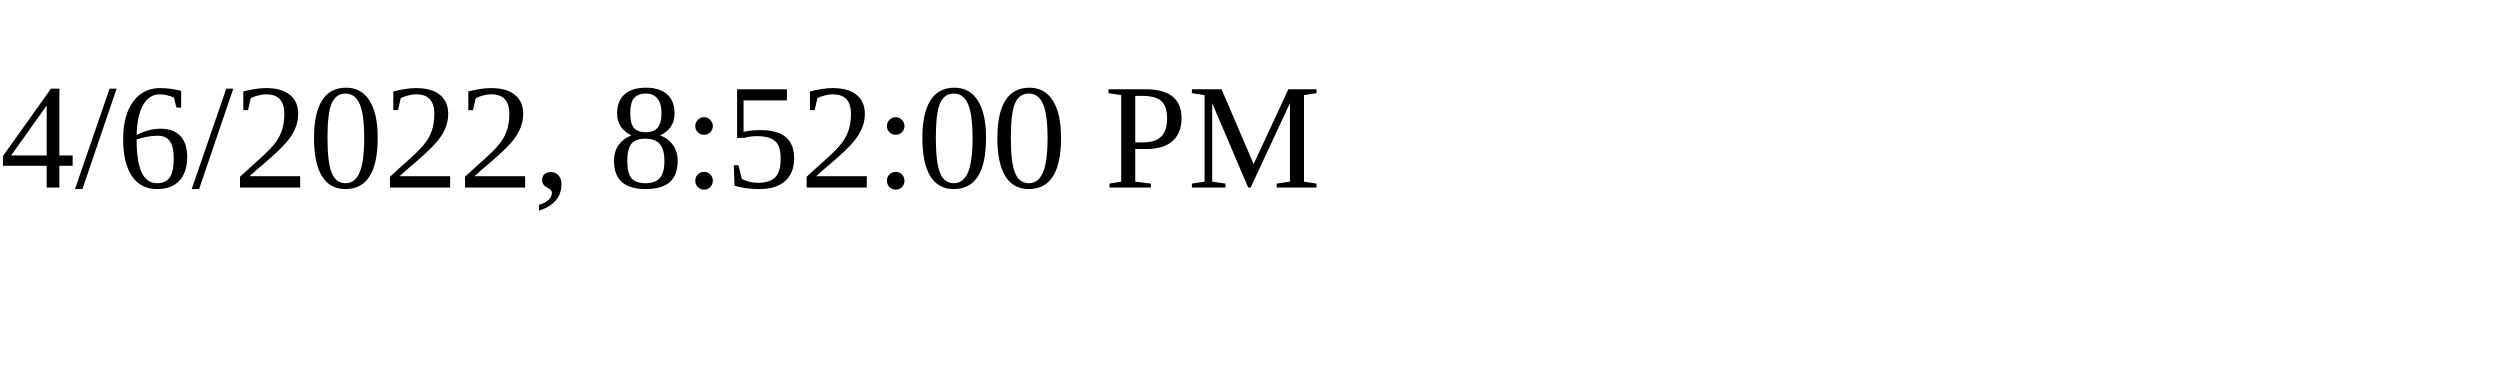
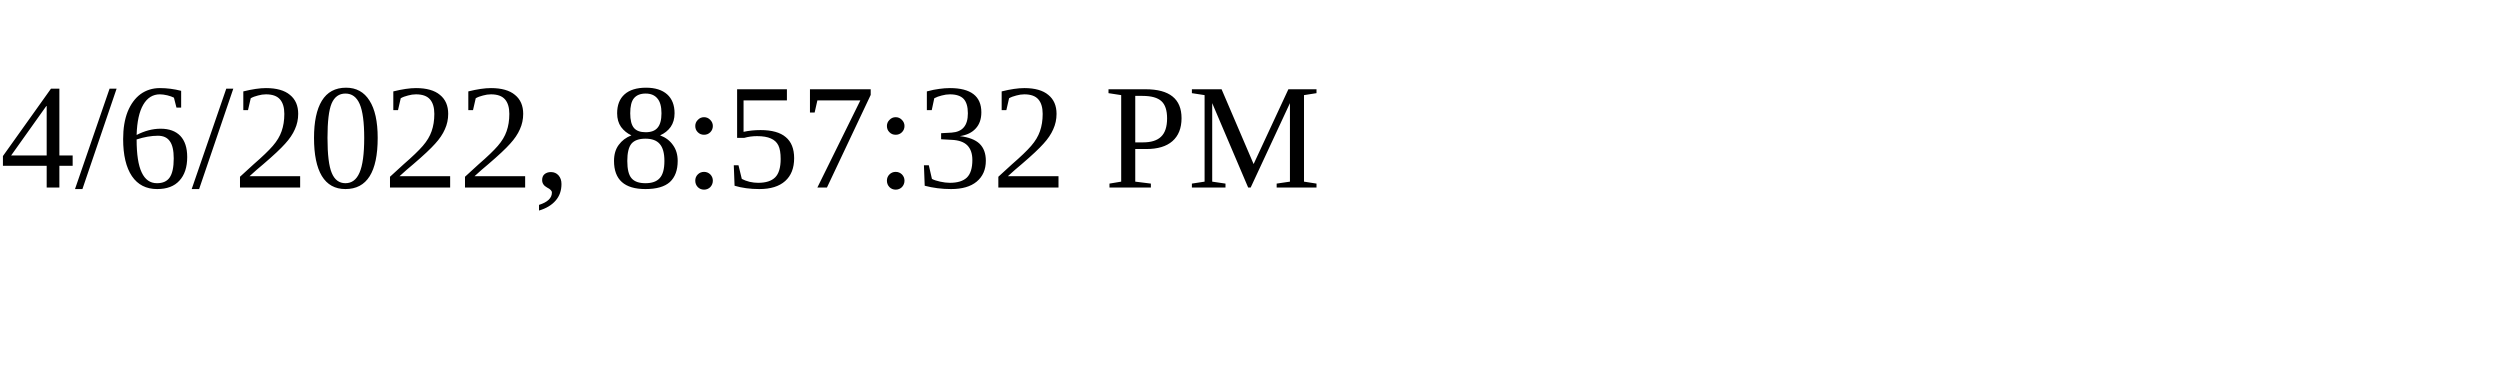
<svg xmlns="http://www.w3.org/2000/svg" height="30" width="200">
-   <text x="0" y="15">4/6/2022, 8:52:00 PM</text>
+   <text x="0" y="15">4/6/2022, 8:57:32 PM</text>
</svg>
